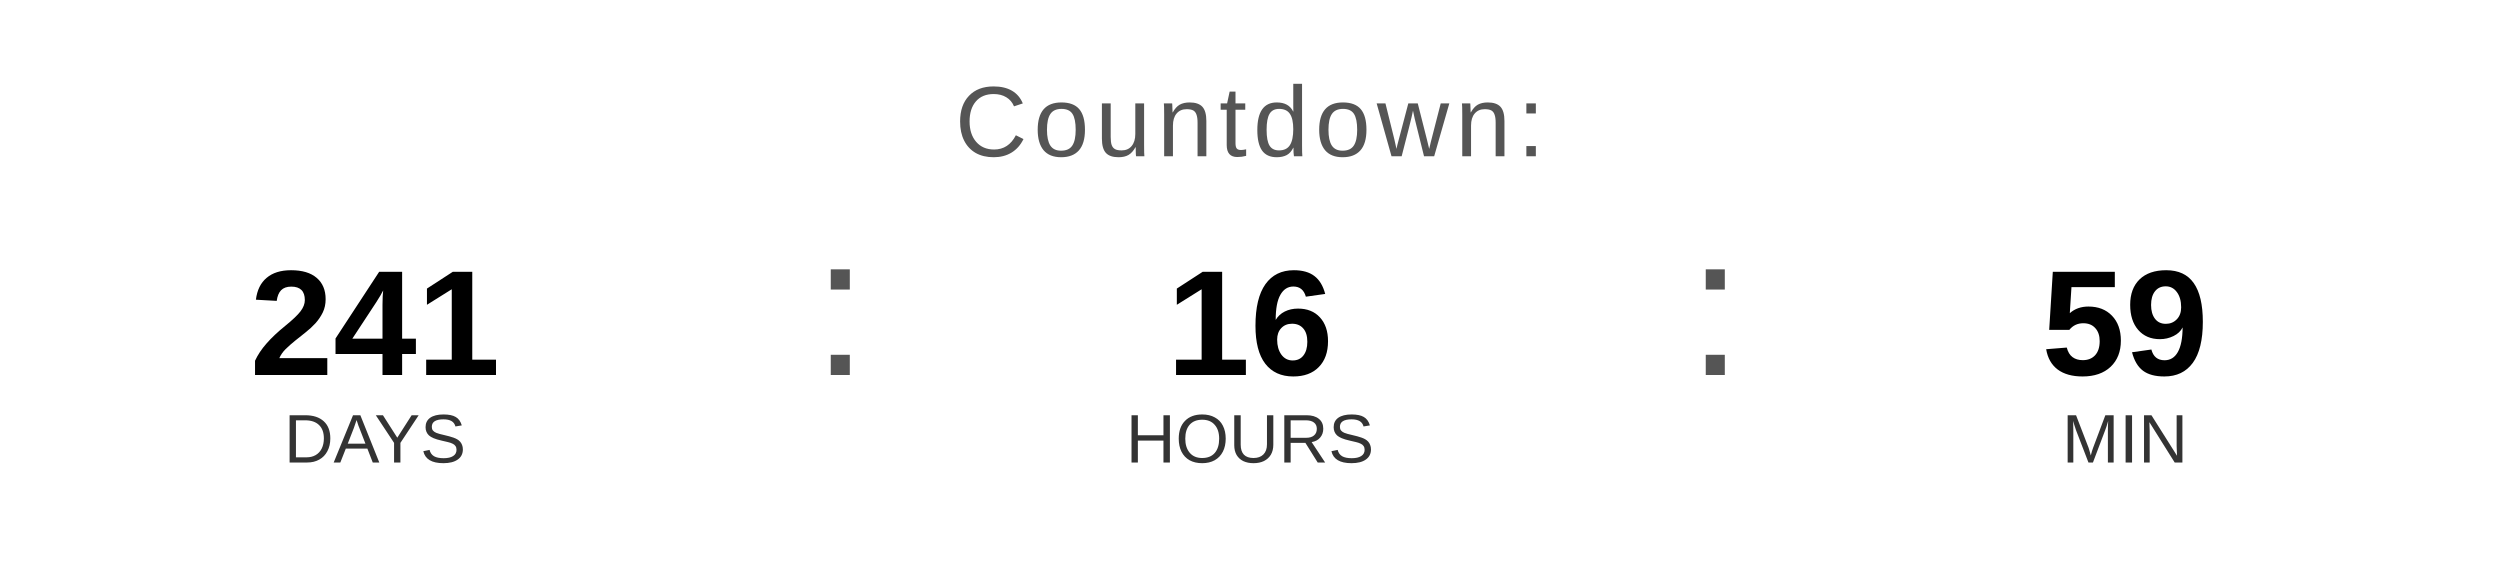
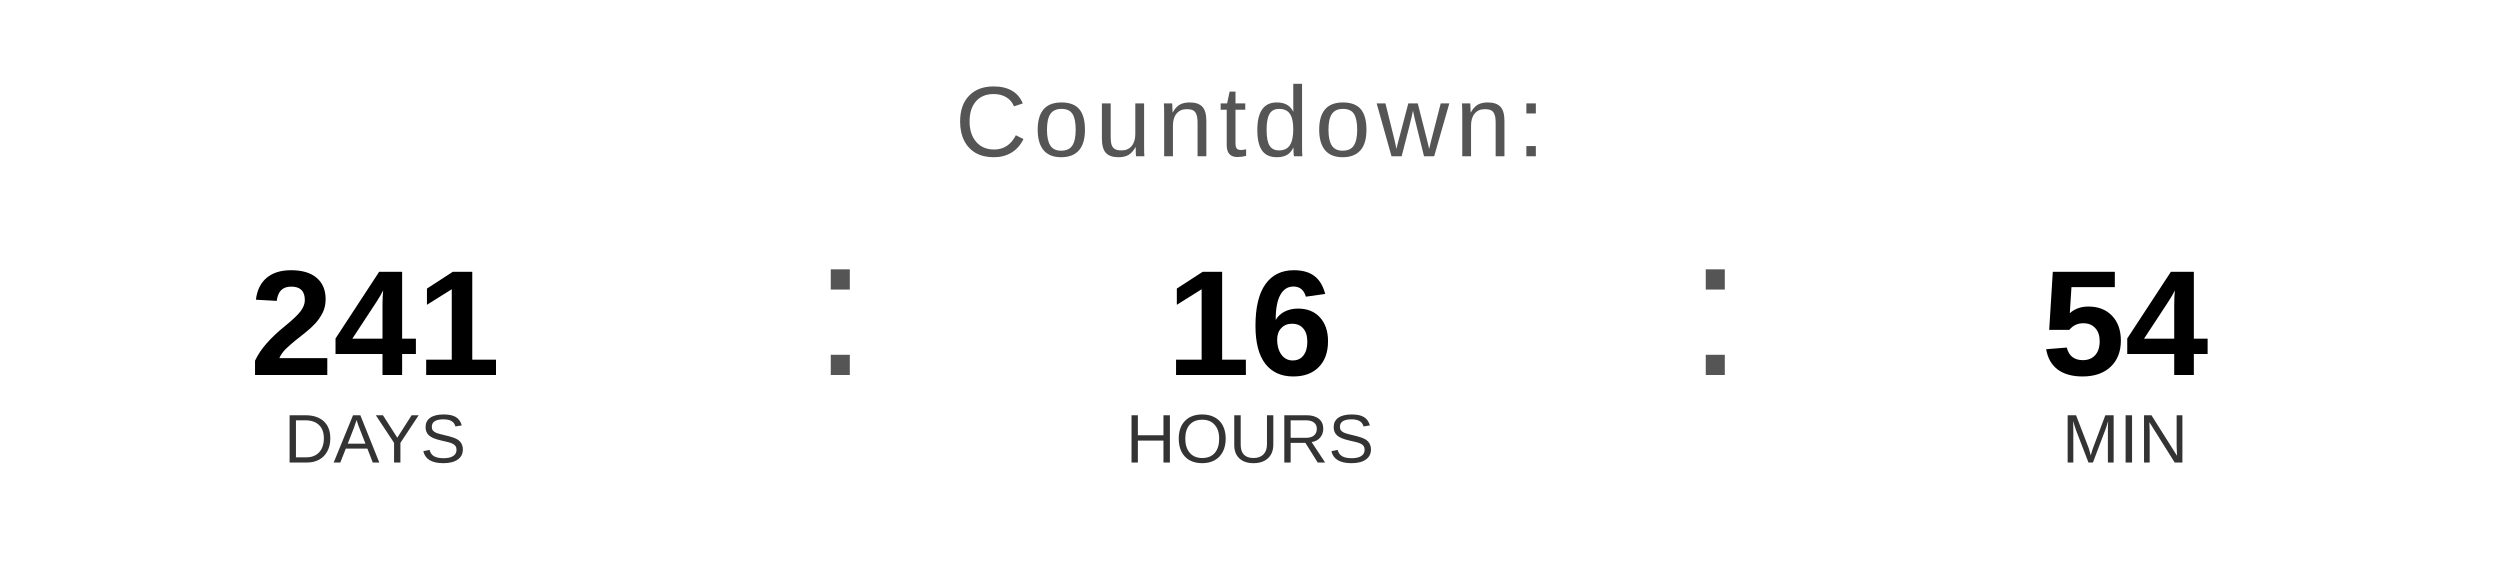
<svg xmlns="http://www.w3.org/2000/svg" width="400" height="90" viewBox="0 0 400 90">
  <text x="200" y="25" font-family="Arial, Helvetica, sans-serif" font-size="16" fill="#555555" text-anchor="middle" letter-spacing="1">
    Countdown:
  </text>
  <text x="60" y="60" font-family="Arial, Helvetica, sans-serif" font-size="24" font-weight="bold" fill="#000000" text-anchor="middle">241</text>
  <text x="60" y="74" font-family="Arial, Helvetica, sans-serif" font-size="11" fill="#333333" text-anchor="middle">DAYS</text>
  <text x="130" y="60" font-family="Arial, sans-serif" font-size="32" fill="#555555">:</text>
  <text x="200" y="60" font-family="Arial, Helvetica, sans-serif" font-size="24" font-weight="bold" fill="#000000" text-anchor="middle">16</text>
  <text x="200" y="74" font-family="Arial, Helvetica, sans-serif" font-size="11" fill="#333333" text-anchor="middle">HOURS</text>
  <text x="270" y="60" font-family="Arial, sans-serif" font-size="32" fill="#555555">:</text>
-   <text x="340" y="60" font-family="Arial, Helvetica, sans-serif" font-size="24" font-weight="bold" fill="#000000" text-anchor="middle">59</text>
+   <text x="340" y="60" font-family="Arial, Helvetica, sans-serif" font-size="24" font-weight="bold" fill="#000000" text-anchor="middle">54</text>
  <text x="340" y="74" font-family="Arial, Helvetica, sans-serif" font-size="11" fill="#333333" text-anchor="middle">MIN</text>
</svg>
